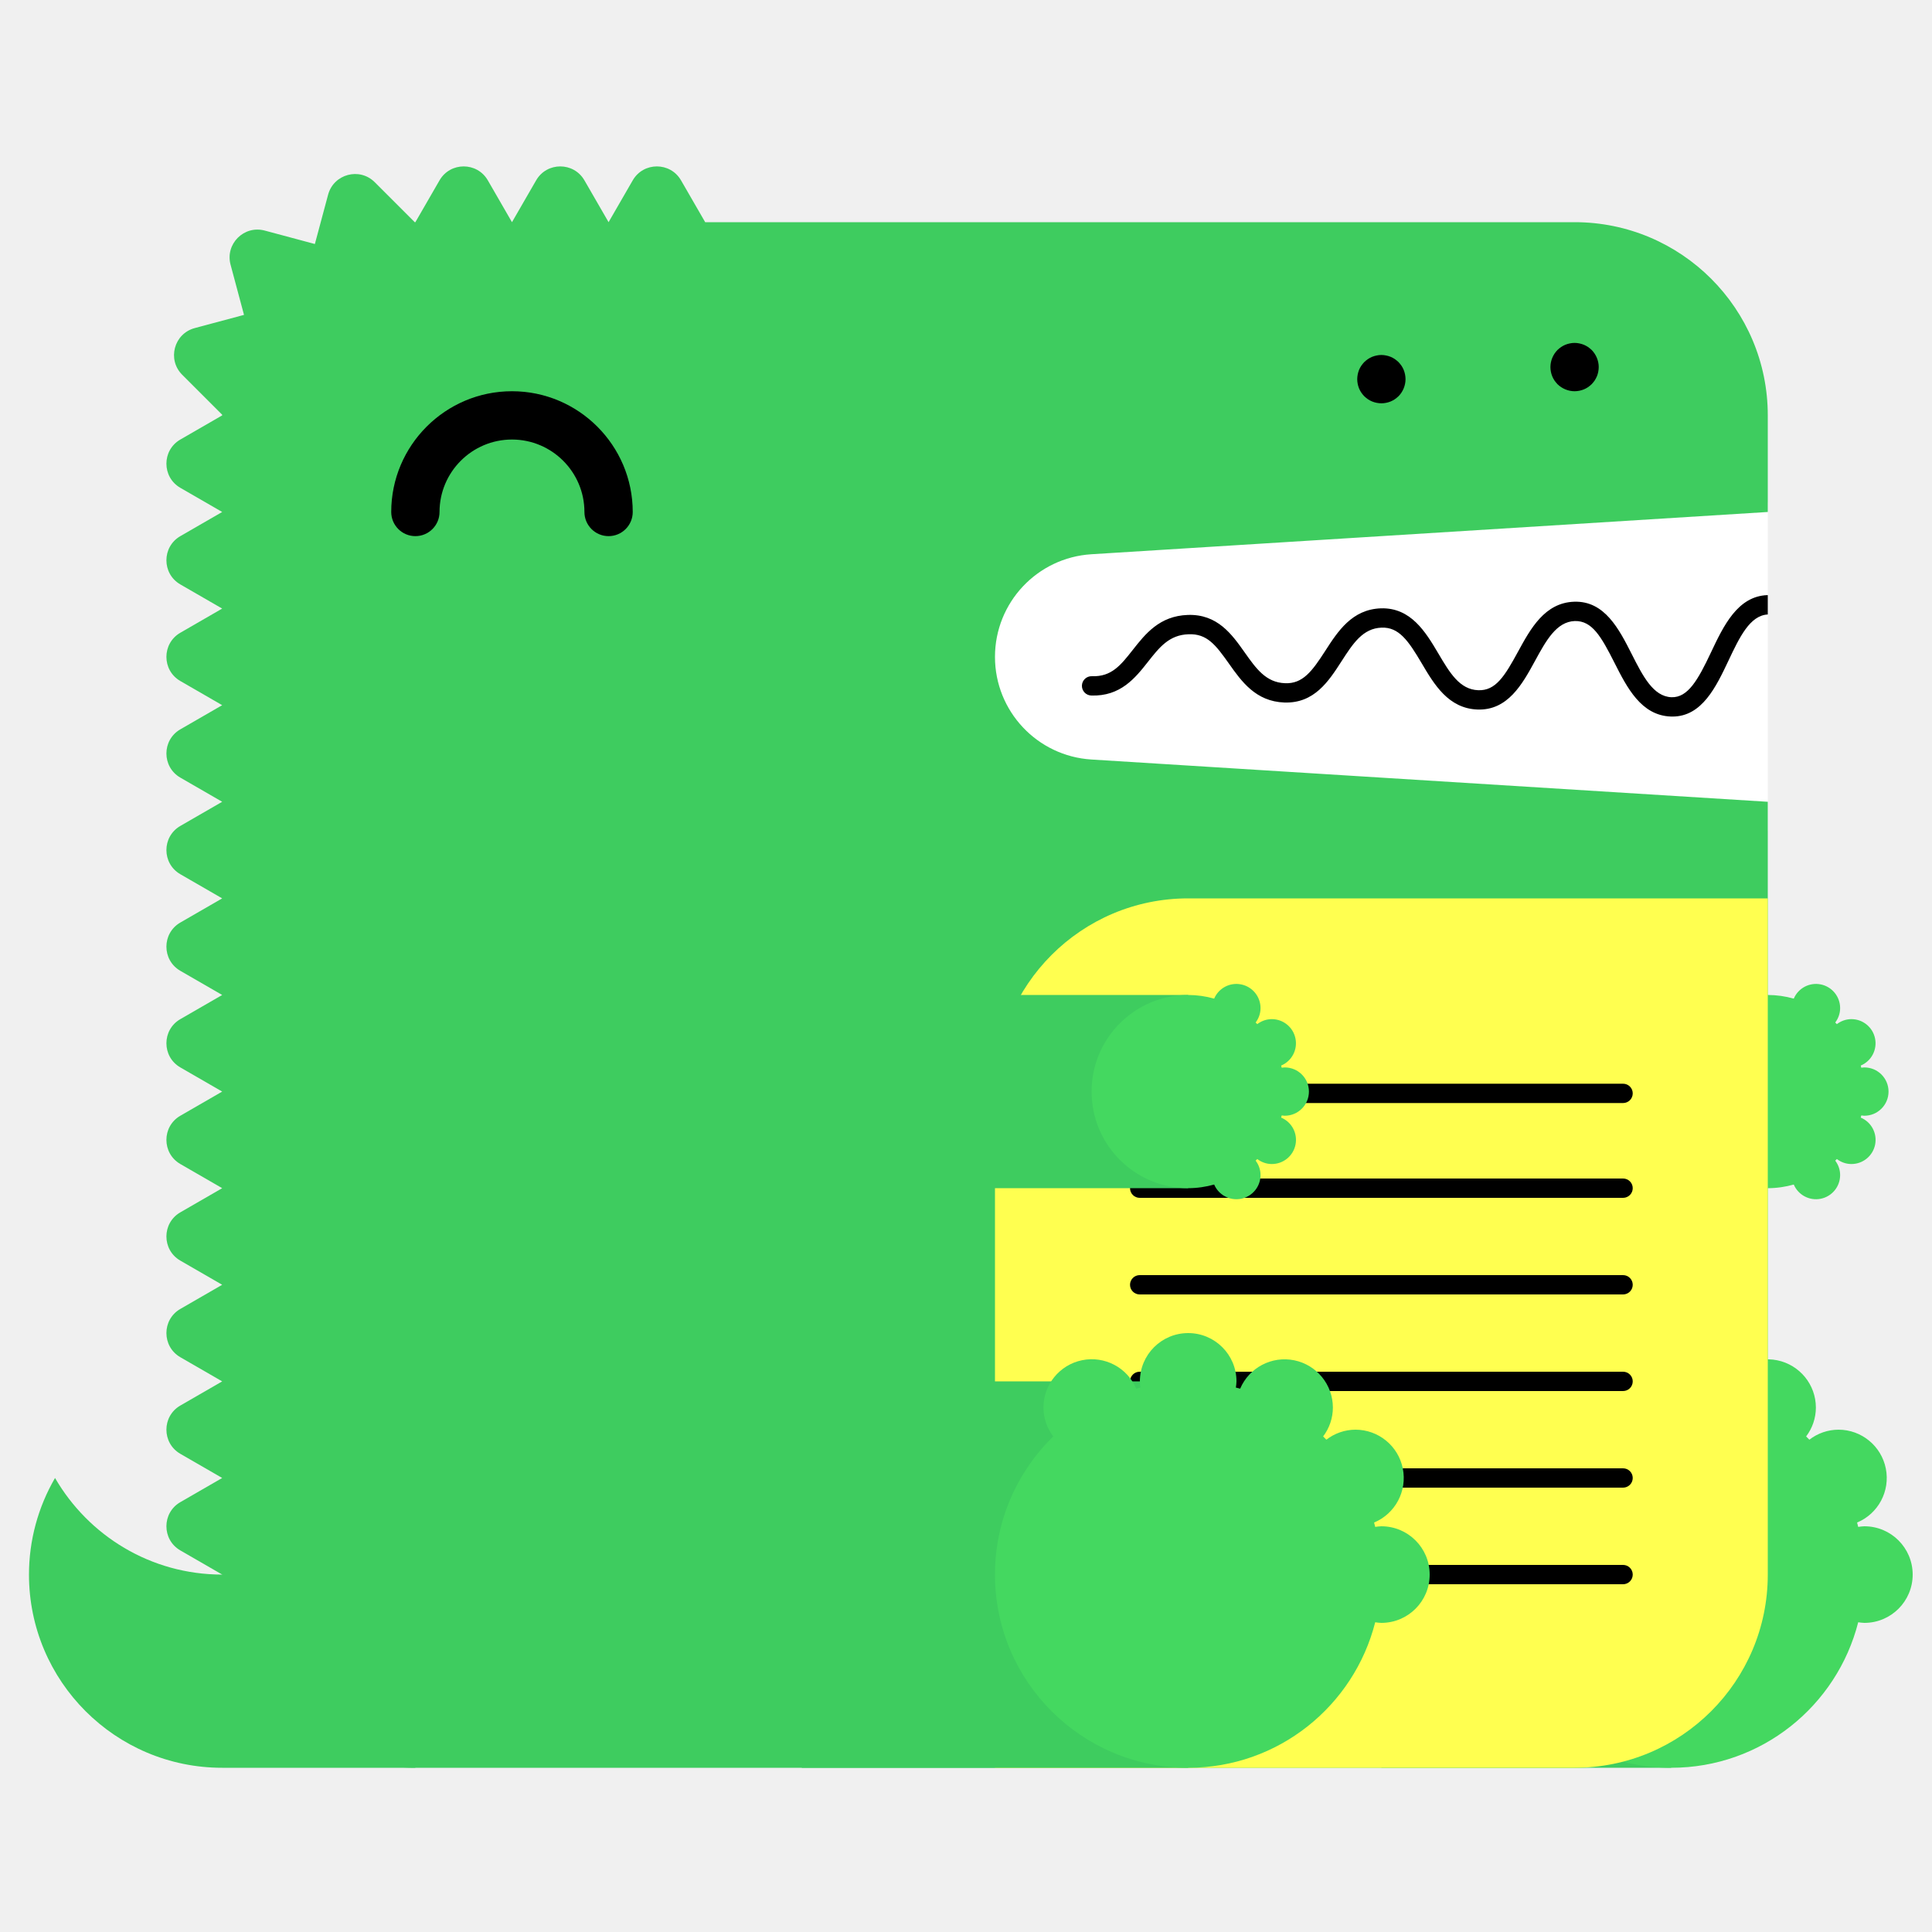
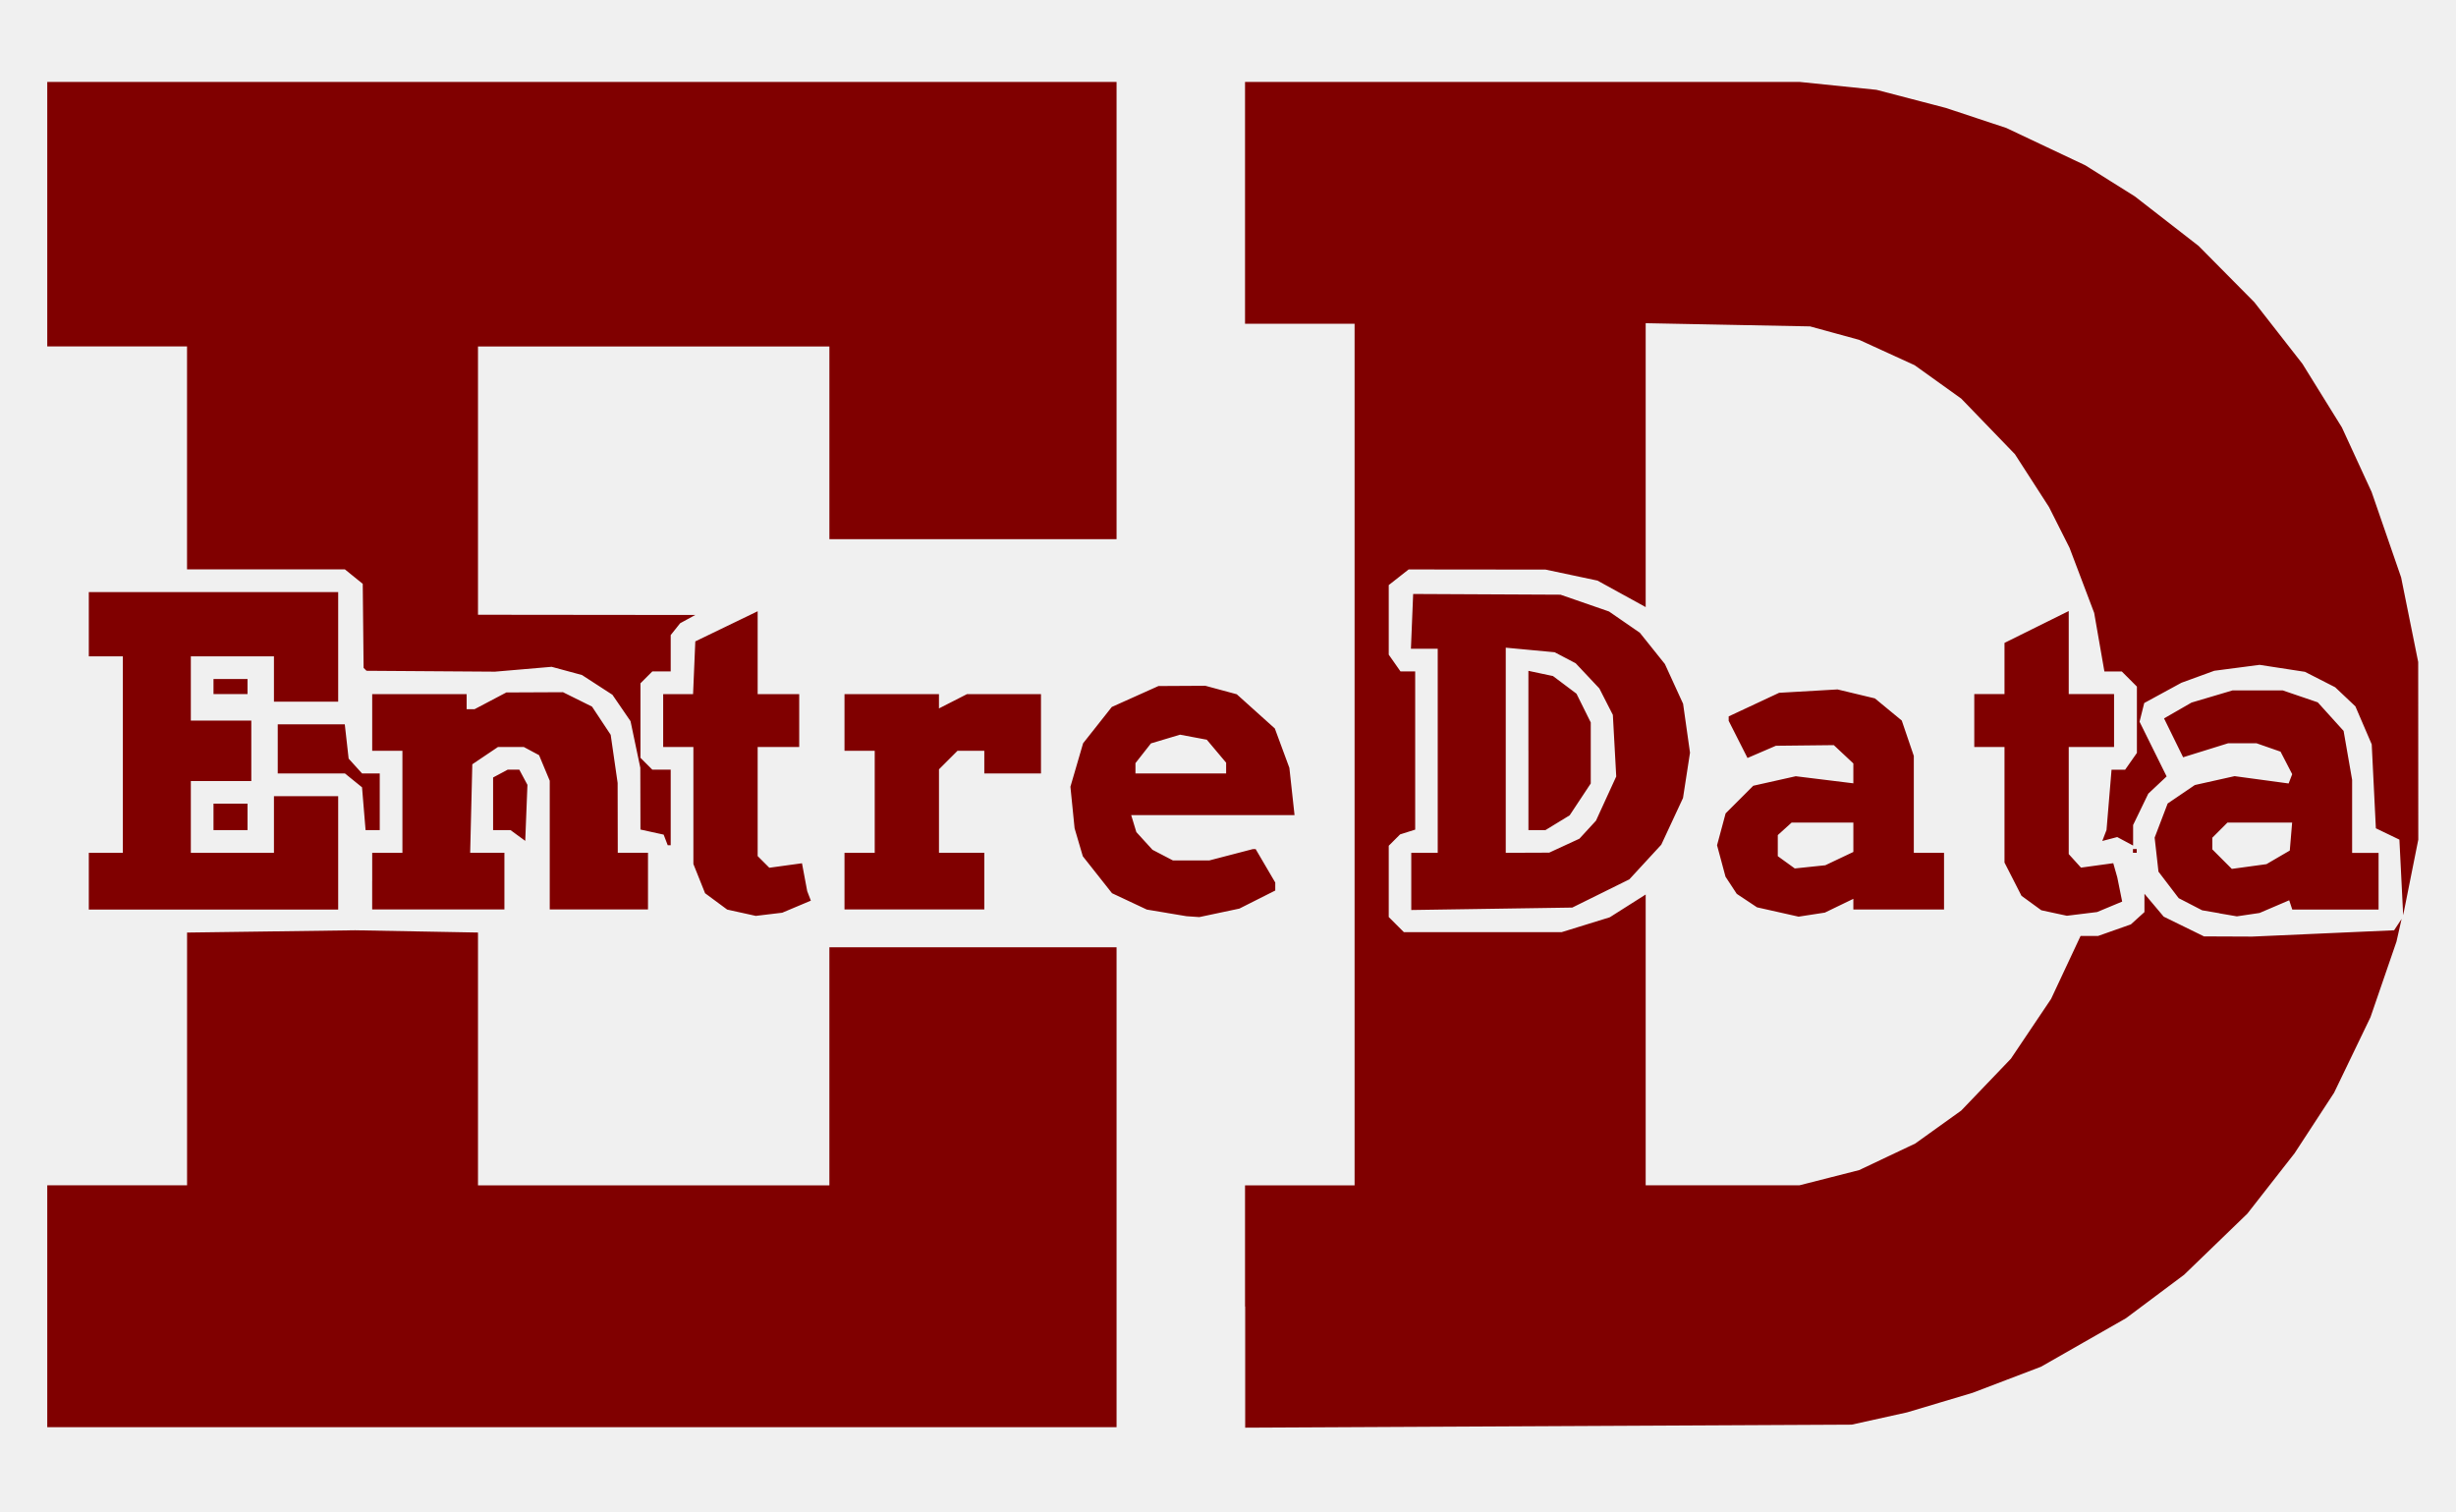
- <svg xmlns="http://www.w3.org/2000/svg" width="200" height="200" viewBox="0 0 200 200">
-   <g fill="none" fill-rule="evenodd">
-     <path fill="#FFF" d="M99 52h84v34H99z" />
-     <path d="M23 163c-7.398 0-13.843-4.027-17.303-10A19.886 19.886 0 0 0 3 163c0 11.046 8.954 20 20 20h20v-20H23z" fill="#3ECC5F" />
-     <path d="M112.98 57.376L183 53V43c0-11.046-8.954-20-20-20H73l-2.5-4.33c-1.112-1.925-3.889-1.925-5 0L63 23l-2.5-4.33c-1.111-1.925-3.889-1.925-5 0L53 23l-2.5-4.33c-1.111-1.925-3.889-1.925-5 0L43 23c-.022 0-.042.003-.065.003l-4.142-4.141c-1.57-1.571-4.252-.853-4.828 1.294l-1.369 5.104-5.192-1.392c-2.148-.575-4.111 1.389-3.535 3.536l1.39 5.193-5.102 1.367c-2.148.576-2.867 3.259-1.296 4.83l4.142 4.142c0 .021-.003.042-.003.064l-4.33 2.5c-1.925 1.111-1.925 3.889 0 5L23 53l-4.33 2.5c-1.925 1.111-1.925 3.889 0 5L23 63l-4.33 2.5c-1.925 1.111-1.925 3.889 0 5L23 73l-4.33 2.5c-1.925 1.111-1.925 3.889 0 5L23 83l-4.33 2.5c-1.925 1.111-1.925 3.889 0 5L23 93l-4.33 2.5c-1.925 1.111-1.925 3.889 0 5L23 103l-4.33 2.5c-1.925 1.111-1.925 3.889 0 5L23 113l-4.33 2.5c-1.925 1.111-1.925 3.889 0 5L23 123l-4.33 2.5c-1.925 1.111-1.925 3.889 0 5L23 133l-4.33 2.5c-1.925 1.111-1.925 3.889 0 5L23 143l-4.33 2.5c-1.925 1.111-1.925 3.889 0 5L23 153l-4.33 2.5c-1.925 1.111-1.925 3.889 0 5L23 163c0 11.046 8.954 20 20 20h120c11.046 0 20-8.954 20-20V83l-70.02-4.376A10.645 10.645 0 0 1 103 68c0-5.621 4.37-10.273 9.98-10.624" fill="#3ECC5F" />
-     <path fill="#3ECC5F" d="M143 183h30v-40h-30z" />
-     <path d="M193 158c-.219 0-.428.037-.639.064-.038-.15-.074-.301-.116-.451A5 5 0 0 0 190.32 148a4.96 4.96 0 0 0-3.016 1.036 26.531 26.531 0 0 0-.335-.336 4.955 4.955 0 0 0 1.011-2.987 5 5 0 0 0-9.599-1.959c-.148-.042-.297-.077-.445-.115.027-.211.064-.42.064-.639a5 5 0 0 0-5-5 5 5 0 0 0-5 5c0 .219.037.428.064.639-.148.038-.297.073-.445.115a4.998 4.998 0 0 0-9.599 1.959c0 1.125.384 2.151 1.011 2.987-3.717 3.632-6.031 8.693-6.031 14.3 0 11.046 8.954 20 20 20 9.339 0 17.16-6.41 19.361-15.064.211.027.42.064.639.064a5 5 0 0 0 5-5 5 5 0 0 0-5-5" fill="#44D860" />
-     <path fill="#3ECC5F" d="M153 123h30v-20h-30z" />
-     <path d="M193 115.5a2.5 2.5 0 1 0 0-5c-.109 0-.214.019-.319.032-.02-.075-.037-.15-.058-.225a2.501 2.501 0 0 0-.963-4.807c-.569 0-1.088.197-1.508.518a6.653 6.653 0 0 0-.168-.168c.314-.417.506-.931.506-1.494a2.5 2.5 0 0 0-4.8-.979A9.987 9.987 0 0 0 183 103c-5.522 0-10 4.478-10 10s4.478 10 10 10c.934 0 1.833-.138 2.69-.377a2.5 2.5 0 0 0 4.8-.979c0-.563-.192-1.077-.506-1.494.057-.055.113-.111.168-.168.42.321.939.518 1.508.518a2.5 2.5 0 0 0 .963-4.807c.021-.074.038-.15.058-.225.105.013.21.032.319.032" fill="#44D860" />
-     <path d="M63 55.5a2.5 2.5 0 0 1-2.5-2.5c0-4.136-3.364-7.5-7.5-7.5s-7.5 3.364-7.5 7.5a2.5 2.5 0 1 1-5 0c0-6.893 5.607-12.5 12.5-12.5S65.5 46.107 65.5 53a2.5 2.5 0 0 1-2.5 2.5" fill="#000" />
-     <path d="M103 183h60c11.046 0 20-8.954 20-20V93h-60c-11.046 0-20 8.954-20 20v70z" fill="#FFFF50" />
-     <path d="M168.02 124h-50.04a1 1 0 1 1 0-2h50.04a1 1 0 1 1 0 2m0 20h-50.04a1 1 0 1 1 0-2h50.04a1 1 0 1 1 0 2m0 20h-50.04a1 1 0 1 1 0-2h50.04a1 1 0 1 1 0 2m0-49.814h-50.04a1 1 0 1 1 0-2h50.04a1 1 0 1 1 0 2m0 19.814h-50.04a1 1 0 1 1 0-2h50.04a1 1 0 1 1 0 2m0 20h-50.04a1 1 0 1 1 0-2h50.04a1 1 0 1 1 0 2M183 61.611c-.012 0-.022-.006-.034-.005-3.09.105-4.552 3.196-5.842 5.923-1.346 2.85-2.387 4.703-4.093 4.647-1.889-.068-2.969-2.202-4.113-4.46-1.314-2.594-2.814-5.536-5.963-5.426-3.046.104-4.513 2.794-5.807 5.167-1.377 2.528-2.314 4.065-4.121 3.994-1.927-.07-2.951-1.805-4.136-3.813-1.321-2.236-2.848-4.75-5.936-4.664-2.994.103-4.465 2.385-5.763 4.4-1.373 2.13-2.335 3.428-4.165 3.351-1.973-.07-2.992-1.51-4.171-3.177-1.324-1.873-2.816-3.993-5.895-3.89-2.928.1-4.399 1.97-5.696 3.618-1.232 1.564-2.194 2.802-4.229 2.724a1 1 0 0 0-.072 2c3.017.101 4.545-1.8 5.872-3.487 1.177-1.496 2.193-2.787 4.193-2.855 1.926-.082 2.829 1.115 4.195 3.045 1.297 1.834 2.769 3.914 5.731 4.021 3.103.104 4.596-2.215 5.918-4.267 1.182-1.834 2.202-3.417 4.15-3.484 1.793-.067 2.769 1.35 4.145 3.681 1.297 2.197 2.766 4.686 5.787 4.796 3.125.108 4.634-2.62 5.949-5.035 1.139-2.088 2.214-4.06 4.119-4.126 1.793-.042 2.728 1.595 4.111 4.33 1.292 2.553 2.757 5.445 5.825 5.556l.169.003c3.064 0 4.518-3.075 5.805-5.794 1.139-2.41 2.217-4.68 4.067-4.773v-2z" fill="#000" />
-     <path fill="#3ECC5F" d="M83 183h40v-40H83z" />
-     <path d="M143 158c-.219 0-.428.037-.639.064-.038-.15-.074-.301-.116-.451A5 5 0 0 0 140.32 148a4.96 4.96 0 0 0-3.016 1.036 26.531 26.531 0 0 0-.335-.336 4.955 4.955 0 0 0 1.011-2.987 5 5 0 0 0-9.599-1.959c-.148-.042-.297-.077-.445-.115.027-.211.064-.42.064-.639a5 5 0 0 0-5-5 5 5 0 0 0-5 5c0 .219.037.428.064.639-.148.038-.297.073-.445.115a4.998 4.998 0 0 0-9.599 1.959c0 1.125.384 2.151 1.011 2.987-3.717 3.632-6.031 8.693-6.031 14.3 0 11.046 8.954 20 20 20 9.339 0 17.16-6.41 19.361-15.064.211.027.42.064.639.064a5 5 0 0 0 5-5 5 5 0 0 0-5-5" fill="#44D860" />
-     <path fill="#3ECC5F" d="M83 123h40v-20H83z" />
-     <path d="M133 115.5a2.5 2.5 0 1 0 0-5c-.109 0-.214.019-.319.032-.02-.075-.037-.15-.058-.225a2.501 2.501 0 0 0-.963-4.807c-.569 0-1.088.197-1.508.518a6.653 6.653 0 0 0-.168-.168c.314-.417.506-.931.506-1.494a2.5 2.5 0 0 0-4.8-.979A9.987 9.987 0 0 0 123 103c-5.522 0-10 4.478-10 10s4.478 10 10 10c.934 0 1.833-.138 2.69-.377a2.5 2.5 0 0 0 4.8-.979c0-.563-.192-1.077-.506-1.494.057-.055.113-.111.168-.168.42.321.939.518 1.508.518a2.5 2.5 0 0 0 .963-4.807c.021-.074.038-.15.058-.225.105.013.21.032.319.032" fill="#44D860" />
-     <path d="M143 41.75c-.16 0-.33-.02-.49-.05a2.52 2.52 0 0 1-.47-.14c-.15-.06-.29-.14-.431-.23-.13-.09-.259-.2-.38-.31-.109-.12-.219-.24-.309-.38s-.17-.28-.231-.43a2.619 2.619 0 0 1-.189-.96c0-.16.02-.33.05-.49.03-.16.08-.31.139-.47.061-.15.141-.29.231-.43.09-.13.2-.26.309-.38.121-.11.25-.22.38-.31.141-.09.281-.17.431-.23.149-.06.31-.11.47-.14.32-.07.65-.07.98 0 .159.03.32.08.47.14.149.06.29.14.43.23.13.09.259.2.38.31.11.12.22.25.31.38.09.14.17.28.23.43.06.16.11.31.14.47.029.16.05.33.05.49 0 .66-.271 1.31-.73 1.77-.121.11-.25.22-.38.31-.14.09-.281.17-.43.23a2.565 2.565 0 0 1-.96.19m20-1.25c-.66 0-1.3-.27-1.771-.73a3.802 3.802 0 0 1-.309-.38c-.09-.14-.17-.28-.231-.43a2.619 2.619 0 0 1-.189-.96c0-.66.27-1.3.729-1.77.121-.11.25-.22.38-.31.141-.09.281-.17.431-.23.149-.06.31-.11.47-.14.32-.07.66-.07.98 0 .159.03.32.08.47.14.149.06.29.14.43.23.13.09.259.2.38.31.459.47.73 1.11.73 1.77 0 .16-.021.33-.05.49-.03.16-.08.32-.14.47-.07.15-.14.29-.23.43-.09.13-.2.26-.31.38-.121.11-.25.22-.38.31-.14.09-.281.17-.43.23a2.565 2.565 0 0 1-.96.19" fill="#000" />
+ <svg xmlns="http://www.w3.org/2000/svg" width="650" height="400" viewBox="0 0 171.979 105.833" version="1.1" id="svg5" xml:space="preserve">
+   <defs id="defs2" />
+   <g id="layer1">
+     <path style="fill:#800000;fill-opacity:1;stroke-width:0.265" d="m 3.309,91.463 v -8.467 h 4.895 4.895 v -8.849 -8.849 l 5.887,-0.08 5.887,-0.08 4.299,0.079 4.299,0.079 v 8.851 8.851 h 12.303 12.303 v -8.334 -8.334 H 68.132 78.186 V 83.129 99.93 H 40.747 3.309 Z m 83.873,0.016 v -8.482 h 3.836 3.836 V 52.834 22.671 H 91.018 87.182 v -8.467 -8.467 h 19.419 19.419 l 2.688,0.276 2.688,0.276 2.433,0.635 2.433,0.635 2.117,0.702 2.117,0.702 2.761,1.305 2.761,1.305 1.737,1.09 1.737,1.09 2.232,1.734 2.232,1.734 1.951,1.97 1.951,1.97 1.683,2.155 1.683,2.155 1.383,2.23 1.383,2.23 1.04,2.258 1.04,2.258 1.033,2.991 1.033,2.991 0.598,2.963 0.598,2.963 0.003,6.218 0.003,6.218 -0.529,2.646 -0.529,2.646 -0.132,-2.646 -0.132,-2.646 -0.824,-0.397 -0.824,-0.397 -0.145,-2.939 -0.145,-2.939 -0.572,-1.33 -0.572,-1.33 -0.708,-0.669 -0.708,-0.669 -1.058,-0.54 -1.058,-0.54 -1.587,-0.244 -1.587,-0.244 -1.587,0.207 -1.587,0.207 -1.149,0.419 -1.149,0.419 -1.304,0.71 -1.304,0.71 -0.164,0.655 -0.164,0.655 0.948,1.915 0.948,1.915 -0.642,0.603 -0.642,0.603 -0.531,1.098 -0.532,1.098 v 0.72 0.72 l -0.556,-0.298 -0.556,-0.298 -0.523,0.137 -0.523,0.137 0.148,-0.385 0.148,-0.385 0.176,-2.11 0.176,-2.11 h 0.476 0.476 l 0.412,-0.588 0.412,-0.588 v -2.322 -2.322 l -0.529,-0.529 -0.529,-0.529 h -0.609 -0.609 l -0.358,-2.051 -0.358,-2.051 -0.864,-2.281 -0.864,-2.282 -0.717,-1.423 -0.717,-1.423 -1.194,-1.852 -1.194,-1.852 -1.881,-1.947 -1.881,-1.947 -1.63,-1.168 -1.63,-1.168 -1.942,-0.888 -1.942,-0.888 -1.72,-0.471 -1.72,-0.471 -5.755,-0.112 -5.755,-0.112 v 9.939 9.939 l -1.689,-0.928 -1.689,-0.928 -1.817,-0.385 -1.817,-0.385 -4.793,-0.005 -4.793,-0.005 -0.697,0.548 -0.697,0.548 v 2.435 2.435 l 0.412,0.588 0.412,0.588 h 0.514 0.514 v 5.538 5.538 l -0.528,0.167 -0.528,0.167 -0.398,0.398 -0.398,0.398 v 2.495 2.495 l 0.529,0.529 0.529,0.529 h 5.528 5.528 l 1.682,-0.52 1.682,-0.52 1.257,-0.797 1.257,-0.797 v 10.181 10.181 h 5.382 5.382 l 2.093,-0.533 2.093,-0.533 1.961,-0.929 1.961,-0.929 1.611,-1.154 1.611,-1.154 1.739,-1.815 1.739,-1.815 1.408,-2.095 1.408,-2.095 1.033,-2.205 1.033,-2.205 h 0.615 0.615 l 1.145,-0.404 1.145,-0.404 0.476,-0.431 0.476,-0.431 v -0.641 -0.641 l 0.674,0.801 0.674,0.801 1.411,0.691 1.411,0.691 1.685,0.007 1.685,0.007 4.971,-0.221 4.971,-0.221 0.262,-0.397 0.262,-0.397 -0.179,0.794 -0.179,0.794 -0.91,2.646 -0.91,2.646 -1.275,2.646 -1.275,2.646 -1.382,2.117 -1.382,2.117 -1.656,2.117 -1.656,2.117 -2.212,2.137 -2.212,2.137 -2.037,1.523 -2.037,1.523 -2.973,1.697 -2.973,1.697 -2.398,0.914 -2.398,0.914 -2.291,0.684 -2.291,0.684 -1.942,0.43 -1.942,0.43 -21.233,0.106 -21.233,0.106 v -8.482 z m -35.263,-27.57 -0.999,-0.221 -0.774,-0.572 -0.774,-0.572 -0.409,-1.023 -0.409,-1.023 v -4.096 -4.096 h -1.058 -1.058 v -1.852 -1.852 h 1.047 1.047 l 0.078,-1.846 0.078,-1.846 2.183,-1.055 2.183,-1.055 v 2.901 2.901 h 1.455 1.455 v 1.852 1.852 h -1.455 -1.455 v 3.818 3.818 l 0.409,0.409 0.409,0.409 1.143,-0.157 1.143,-0.157 0.183,0.976 0.183,0.976 0.128,0.333 0.128,0.333 -1.003,0.422 -1.003,0.422 -0.926,0.111 -0.926,0.111 -0.999,-0.221 z m 29.775,0.01 -1.387,-0.231 -1.22,-0.573 -1.22,-0.573 -1.022,-1.293 -1.022,-1.293 -0.288,-0.98 -0.288,-0.98 -0.146,-1.455 -0.146,-1.455 0.444,-1.521 0.444,-1.521 1.005,-1.271 1.005,-1.271 1.633,-0.733 1.633,-0.733 1.642,-0.009 1.642,-0.009 1.1,0.297 1.1,0.297 1.333,1.198 1.333,1.198 0.509,1.378 0.509,1.378 0.181,1.654 0.181,1.654 H 84.928 79.209 l 0.181,0.595 0.181,0.595 0.565,0.62 0.565,0.62 0.714,0.372 0.714,0.372 h 1.28 1.28 l 1.524,-0.397 1.524,-0.397 h 0.094 0.094 l 0.687,1.172 0.687,1.172 v 0.279 0.279 l -1.257,0.633 -1.257,0.633 -1.402,0.297 -1.402,0.297 -0.45,-0.031 -0.45,-0.031 -1.387,-0.231 z m 4.165,-10.138 v -0.377 l -0.677,-0.805 -0.677,-0.805 -0.936,-0.176 -0.936,-0.176 -1.019,0.305 -1.019,0.305 -0.543,0.691 -0.543,0.691 v 0.361 0.361 h 3.175 3.175 z m 38.629,10.076 -1.455,-0.327 -0.709,-0.471 -0.709,-0.471 -0.394,-0.601 -0.394,-0.601 -0.296,-1.101 -0.296,-1.101 0.3,-1.115 0.3,-1.115 0.968,-0.968 0.968,-0.968 1.488,-0.333 1.488,-0.333 2.016,0.248 2.016,0.248 v -0.696 -0.696 l -0.684,-0.641 -0.684,-0.641 -2.028,0.022 -2.028,0.022 -0.994,0.428 -0.994,0.428 -0.659,-1.301 -0.659,-1.301 v -0.155 -0.155 l 1.766,-0.826 1.766,-0.826 2.045,-0.118 2.045,-0.118 1.309,0.314 1.309,0.314 0.94,0.775 0.94,0.775 0.422,1.239 0.422,1.239 v 3.392 3.392 h 1.058 1.058 v 1.984 1.984 h -3.175 -3.175 v -0.373 -0.373 l -0.997,0.482 -0.997,0.482 -0.921,0.142 -0.921,0.142 -1.455,-0.327 z m 4.31,-3.738 0.982,-0.466 v -1.028 -1.028 h -2.162 -2.162 l -0.484,0.438 -0.484,0.438 v 0.738 0.738 l 0.595,0.43 0.595,0.43 1.069,-0.112 1.069,-0.112 z m 15.037,3.81 -0.894,-0.194 -0.694,-0.505 -0.694,-0.505 -0.595,-1.165 -0.595,-1.165 v -4.045 -4.045 h -1.058 -1.058 v -1.852 -1.852 h 1.058 1.058 v -1.793 -1.793 l 2.249,-1.115 2.249,-1.115 v 2.908 2.908 h 1.587 1.587 v 1.852 1.852 h -1.587 -1.587 v 3.749 3.749 l 0.429,0.474 0.429,0.474 1.13,-0.155 1.13,-0.155 0.141,0.495 0.141,0.495 0.171,0.849 0.171,0.849 -0.878,0.366 -0.878,0.366 -1.058,0.13 -1.058,0.13 z m 11.584,0.017 -1.216,-0.208 -0.821,-0.424 -0.821,-0.424 -0.708,-0.928 -0.708,-0.928 -0.134,-1.192 -0.134,-1.192 0.456,-1.195 0.456,-1.195 0.951,-0.646 0.951,-0.646 1.392,-0.311 1.392,-0.311 1.892,0.256 1.892,0.256 0.125,-0.325 0.125,-0.325 -0.408,-0.789 -0.408,-0.789 -0.841,-0.293 -0.841,-0.293 h -0.995 -0.995 l -1.575,0.49 -1.575,0.49 -0.668,-1.361 -0.668,-1.361 0.963,-0.554 0.963,-0.554 1.436,-0.426 1.436,-0.426 h 1.757 1.757 l 1.226,0.418 1.226,0.418 0.905,1.001 0.905,1.001 0.298,1.712 0.298,1.712 v 2.558 2.558 h 0.926 0.926 v 1.984 1.984 h -3.021 -3.021 l -0.108,-0.325 -0.108,-0.325 -1.038,0.444 -1.038,0.444 -0.794,0.118 -0.794,0.118 -1.216,-0.208 z m 4.104,-3.915 0.817,-0.475 0.082,-0.979 0.082,-0.979 h -2.265 -2.265 l -0.529,0.529 -0.529,0.529 v 0.409 0.409 l 0.682,0.683 0.683,0.683 1.213,-0.166 1.213,-0.166 z M 6.219,61.698 v -1.984 h 1.191 1.191 v -6.879 -6.879 h -1.191 -1.191 v -2.249 -2.249 h 8.731 8.731 v 3.836 3.836 h -2.249 -2.249 v -1.587 -1.587 h -2.91 -2.91 v 2.249 2.249 h 2.117 2.117 v 2.117 2.117 h -2.117 -2.117 v 2.514 2.514 h 2.91 2.91 v -1.984 -1.984 h 2.249 2.249 v 3.969 3.969 h -8.731 -8.731 z m 19.844,0 v -1.984 h 1.058 1.058 v -3.572 -3.572 h -1.058 -1.058 v -1.984 -1.984 h 3.307 3.307 v 0.529 0.529 h 0.275 0.275 l 1.114,-0.587 1.114,-0.587 1.984,-0.009 1.984,-0.009 1.016,0.504 1.016,0.504 0.654,0.988 0.654,0.988 0.243,1.683 0.243,1.683 0.005,2.447 0.005,2.447 h 1.058 1.058 v 1.984 1.984 h -3.44 -3.44 v -4.506 -4.506 l -0.374,-0.896 -0.374,-0.896 -0.534,-0.286 -0.534,-0.286 h -0.904 -0.904 l -0.899,0.605 -0.899,0.605 -0.075,3.099 -0.075,3.099 h 1.199 1.199 v 1.984 1.984 h -4.63 -4.63 v -1.984 z m 33.073,0 v -1.984 h 1.058 1.058 v -3.572 -3.572 H 60.194 59.136 v -1.984 -1.984 h 3.307 3.307 v 0.501 0.501 l 0.982,-0.501 0.982,-0.501 h 2.59 2.59 v 2.778 2.778 H 70.91 68.925 v -0.794 -0.794 h -0.938 -0.938 l -0.649,0.649 -0.649,0.649 v 2.922 2.922 h 1.587 1.587 v 1.984 1.984 h -4.895 -4.895 z m 39.687,0.019 v -2.003 h 0.926 0.926 v -7.144 -7.144 h -0.938 -0.938 l 0.078,-1.918 0.078,-1.918 5.159,0.025 5.159,0.025 1.698,0.588 1.698,0.588 1.08,0.745 1.08,0.745 0.877,1.095 0.877,1.095 0.637,1.391 0.637,1.391 0.242,1.712 0.242,1.712 -0.245,1.587 -0.245,1.587 -0.761,1.635 -0.761,1.635 -1.118,1.213 -1.118,1.213 -1.998,0.988 -1.998,0.988 -5.637,0.085 -5.637,0.085 v -2.003 z m 10.716,-2.503 1.058,-0.488 0.58,-0.631 0.58,-0.631 0.709,-1.548 0.709,-1.548 -0.118,-2.156 -0.118,-2.156 -0.473,-0.926 -0.473,-0.926 -0.83,-0.882 -0.83,-0.882 -0.735,-0.385 -0.735,-0.385 -1.712,-0.16 -1.712,-0.16 v 7.182 7.182 l 1.521,-0.006 1.521,-0.006 1.058,-0.488 z m -2.514,-6.665 v -5.577 l 0.86,0.182 0.86,0.182 0.823,0.618 0.823,0.618 0.5,1.007 0.5,1.007 v 2.136 2.136 l -0.738,1.115 -0.738,1.115 -0.849,0.518 -0.849,0.518 -0.595,0.001 -0.595,9.3e-4 v -5.577 z m 42.333,7.032 v -0.132 h 0.132 0.132 v 0.132 0.132 h -0.132 -0.132 z m -102.744,-0.769 -0.143,-0.372 -0.812,-0.178 -0.812,-0.178 -0.005,-2.162 -0.005,-2.162 -0.342,-1.631 -0.342,-1.631 -0.634,-0.925 -0.634,-0.925 -1.067,-0.692 -1.067,-0.692 -1.061,-0.287 -1.061,-0.287 -1.984,0.17 -1.984,0.17 -4.498,-0.031 -4.498,-0.031 -0.102,-0.102 -0.102,-0.102 -0.03,-2.942 -0.03,-2.942 -0.625,-0.506 -0.625,-0.506 h -5.527 -5.527 v -7.805 -7.805 H 8.204 3.309 V 14.999 5.738 H 40.747 78.186 V 21.746 37.753 H 68.132 58.078 v -6.747 -6.747 H 45.774 33.471 v 9.393 9.393 l 7.607,0.008 7.607,0.008 -0.529,0.289 -0.529,0.289 -0.331,0.415 -0.331,0.415 v 1.272 1.272 h -0.643 -0.643 l -0.416,0.416 -0.416,0.416 v 2.608 2.608 l 0.416,0.416 0.416,0.416 h 0.643 0.643 v 2.646 2.646 H 46.861 46.757 Z m -10.349,-0.31 -0.514,-0.377 h -0.611 -0.611 v -1.843 -1.843 l 0.512,-0.274 0.512,-0.274 h 0.405 0.405 l 0.285,0.532 0.285,0.532 -0.077,1.961 -0.077,1.961 z m -21.315,-1.303 v -0.926 h 1.191 1.191 v 0.926 0.926 h -1.191 -1.191 z m 10.525,-0.573 -0.124,-1.499 -0.599,-0.485 -0.599,-0.485 h -2.352 -2.352 v -1.72 -1.72 h 2.347 2.347 l 0.135,1.201 0.135,1.201 0.469,0.518 0.469,0.518 h 0.62 0.62 v 1.984 1.984 h -0.496 -0.496 z m -10.525,-8.555 v -0.529 h 1.191 1.191 v 0.529 0.529 h -1.191 -1.191 z" id="path304" />
  </g>
</svg>
